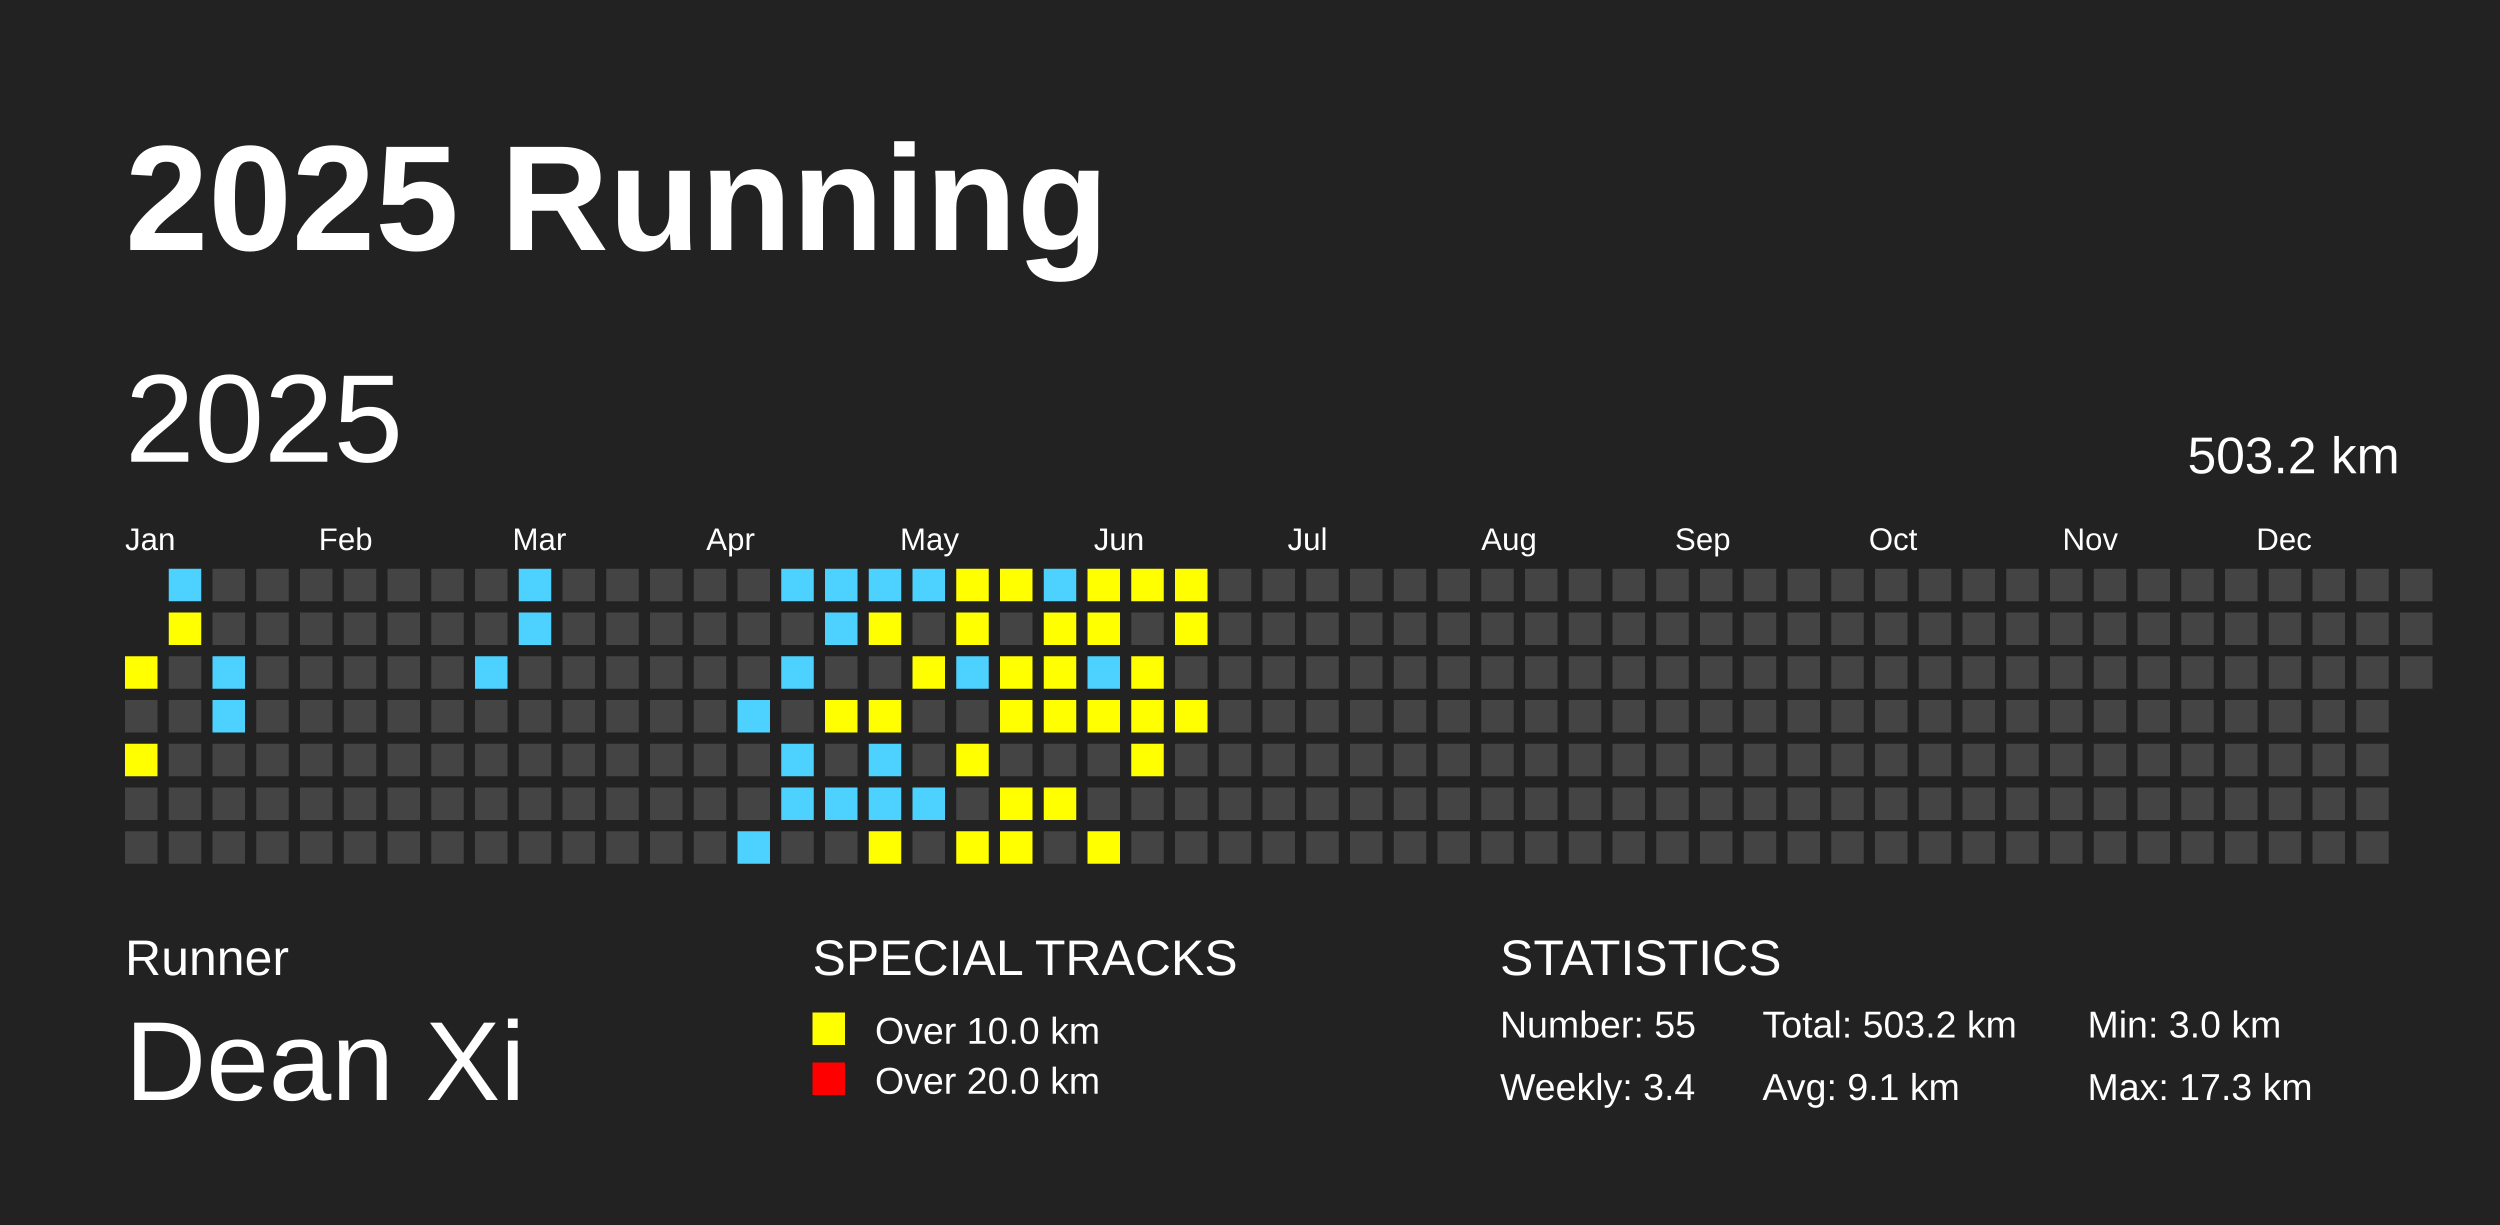
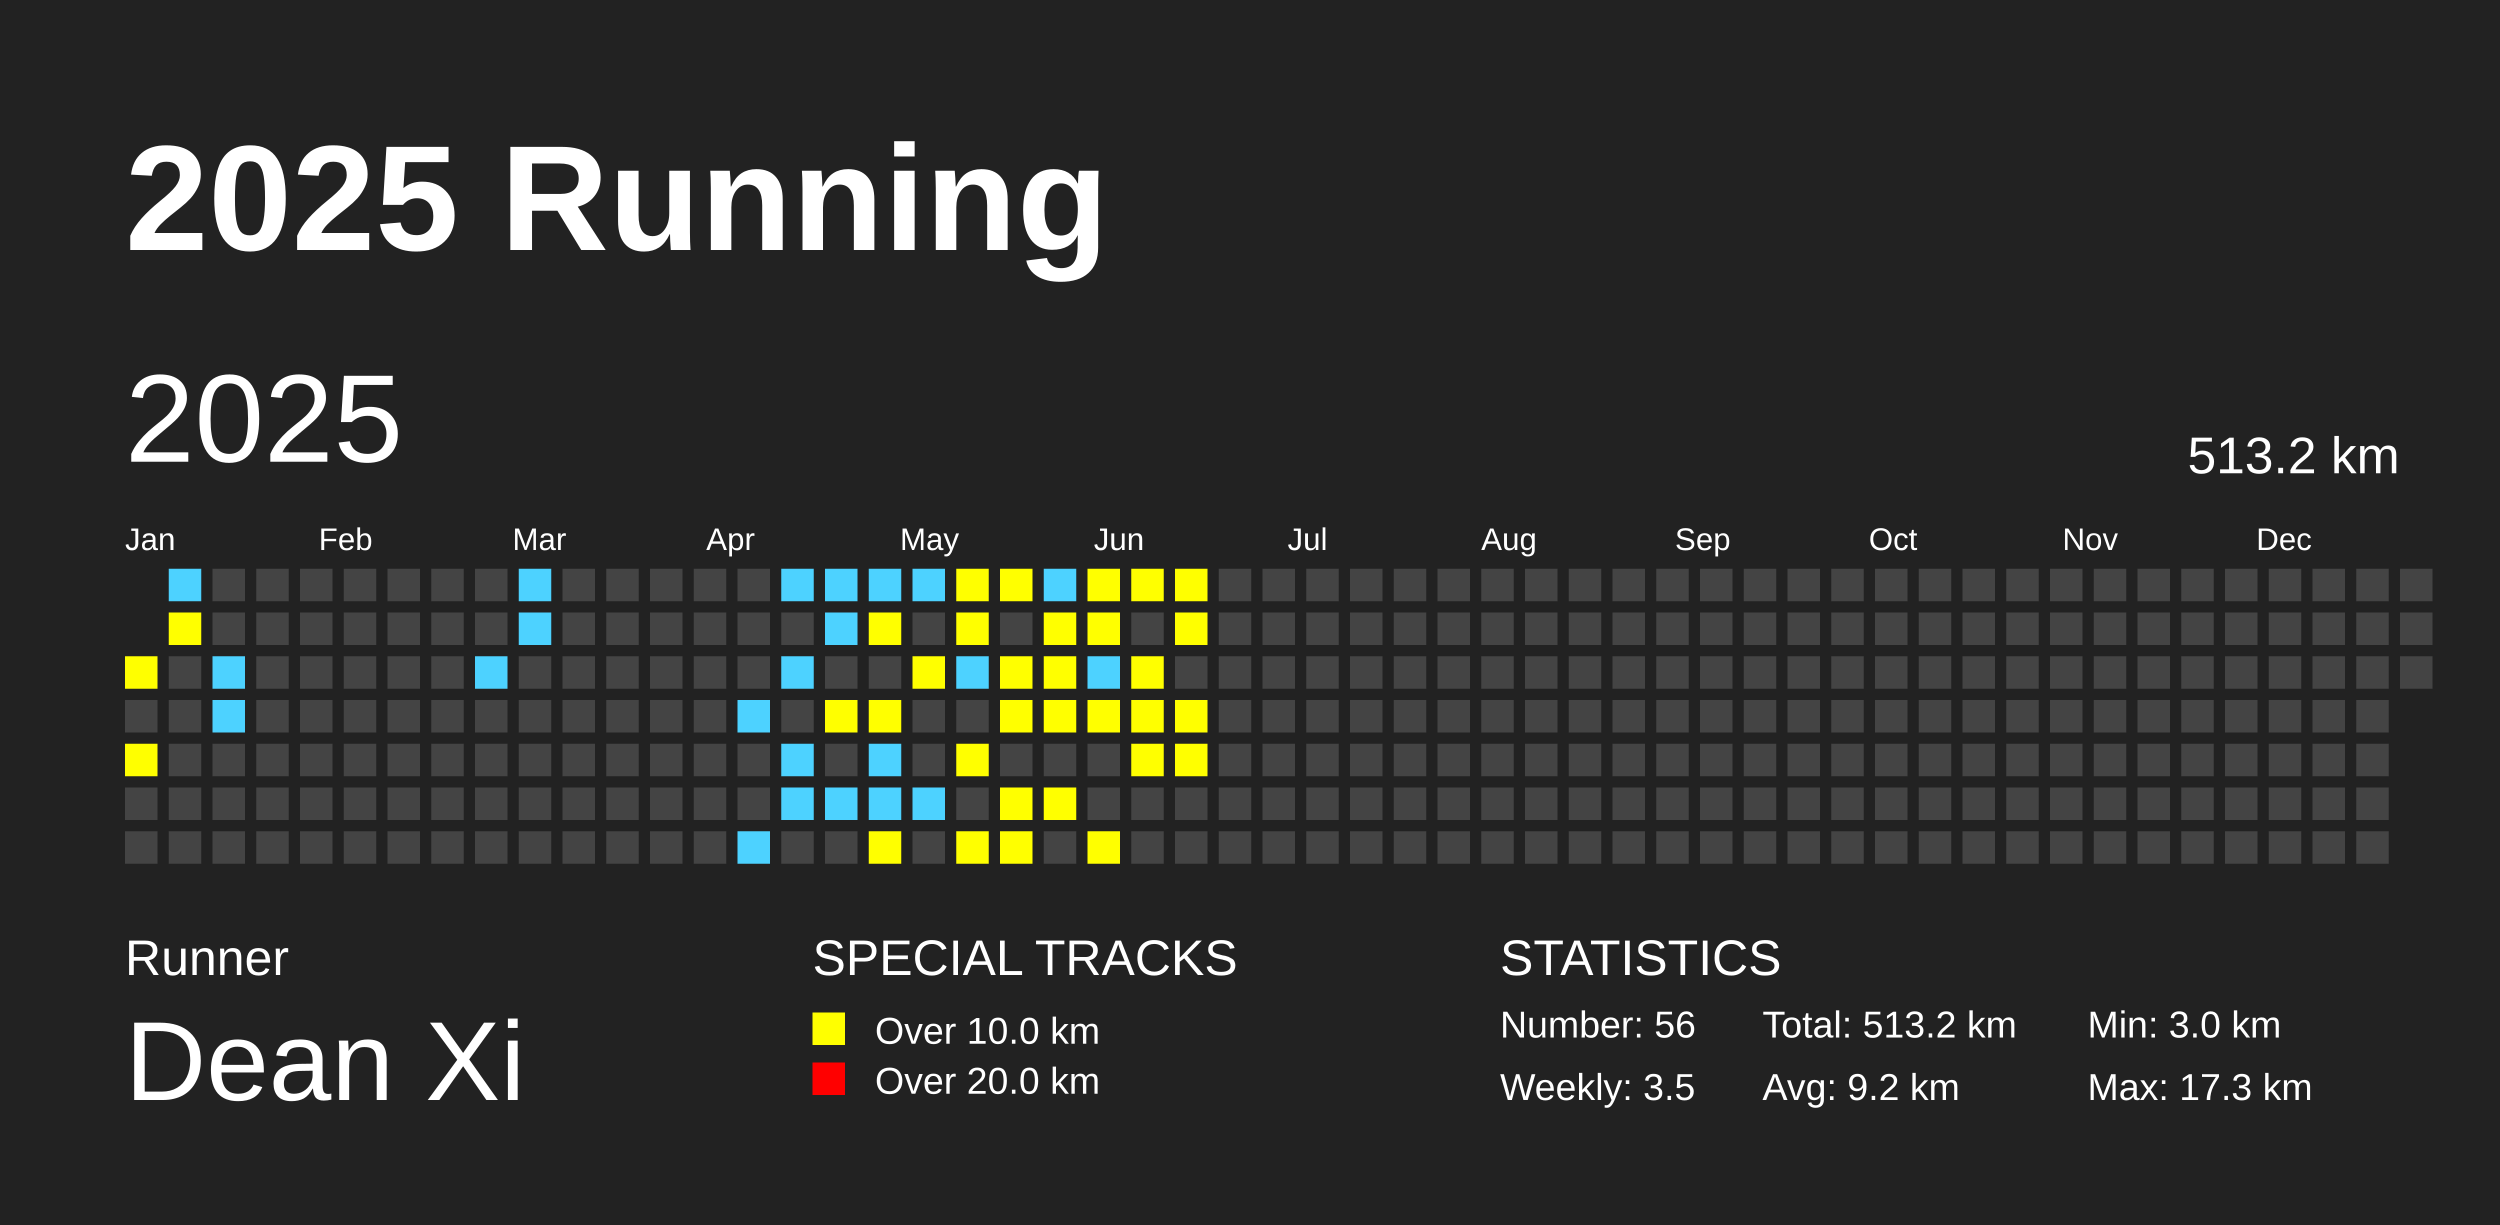
<svg xmlns="http://www.w3.org/2000/svg" baseProfile="full" height="98mm" version="1.1" viewBox="0,0,200,98" width="200mm">
  <defs />
  <rect fill="#222222" height="98" width="200" x="0" y="0" />
  <text fill="#FFFFFF" style="font-size:12px; font-family:Arial; font-weight:bold;" x="10" y="20">2025 Running</text>
  <text fill="#FFFFFF" style="font-size:4px; font-family:Arial" x="10" y="78">Runner</text>
  <text fill="#FFFFFF" style="font-size:9px; font-family:Arial" x="10" y="88">Dean Xi</text>
  <text fill="#FFFFFF" style="font-size:4px; font-family:Arial" x="65" y="78">SPECIAL TRACKS</text>
  <rect fill="yellow" height="2.6" width="2.6" x="65" y="81" />
  <text fill="#FFFFFF" style="font-size:3px; font-family:Arial" x="70" y="83.5">Over 10.0 km</text>
  <rect fill="red" height="2.6" width="2.6" x="65" y="85" />
  <text fill="#FFFFFF" style="font-size:3px; font-family:Arial" x="70" y="87.5">Over 20.0 km</text>
  <text fill="#FFFFFF" style="font-size:4px; font-family:Arial" x="120" y="78">STATISTICS</text>
-   <text fill="#FFFFFF" style="font-size:3px; font-family:Arial" x="120" y="83">Number: 55</text>
-   <text fill="#FFFFFF" style="font-size:3px; font-family:Arial" x="120" y="88">Weekly: 3.4</text>
-   <text fill="#FFFFFF" style="font-size:3px; font-family:Arial" x="141" y="83">Total: 503.2 km</text>
-   <text fill="#FFFFFF" style="font-size:3px; font-family:Arial" x="141" y="88">Avg: 9.1 km</text>
+   <text fill="#FFFFFF" style="font-size:3px; font-family:Arial" x="120" y="83">Number: 56</text>
+   <text fill="#FFFFFF" style="font-size:3px; font-family:Arial" x="120" y="88">Weekly: 3.5</text>
+   <text fill="#FFFFFF" style="font-size:3px; font-family:Arial" x="141" y="83">Total: 513.2 km</text>
+   <text fill="#FFFFFF" style="font-size:3px; font-family:Arial" x="141" y="88">Avg: 9.2 km</text>
  <text fill="#FFFFFF" style="font-size:3px; font-family:Arial" x="167" y="83">Min: 3.0 km</text>
  <text fill="#FFFFFF" style="font-size:3px; font-family:Arial" x="167" y="88">Max: 17.3 km</text>
  <text dominant-baseline="hanging" fill="#FFFFFF" style="font-size:10.0px; font-family:Arial;" x="10" y="30">2025</text>
-   <text dominant-baseline="hanging" fill="#FFFFFF" style="font-size:4.125px; font-family:Arial;" x="175" y="35">503.2 km</text>
+   <text dominant-baseline="hanging" fill="#FFFFFF" style="font-size:4.125px; font-family:Arial;" x="175" y="35">513.2 km</text>
  <text fill="#FFFFFF" style="font-size:2.5px; font-family:Arial" x="10.0" y="44">Jan</text>
  <text fill="#FFFFFF" style="font-size:2.5px; font-family:Arial" x="25.5" y="44">Feb</text>
  <text fill="#FFFFFF" style="font-size:2.5px; font-family:Arial" x="41.0" y="44">Mar</text>
  <text fill="#FFFFFF" style="font-size:2.5px; font-family:Arial" x="56.5" y="44">Apr</text>
  <text fill="#FFFFFF" style="font-size:2.5px; font-family:Arial" x="72.0" y="44">May</text>
  <text fill="#FFFFFF" style="font-size:2.5px; font-family:Arial" x="87.5" y="44">Jun</text>
  <text fill="#FFFFFF" style="font-size:2.5px; font-family:Arial" x="103.0" y="44">Jul</text>
  <text fill="#FFFFFF" style="font-size:2.5px; font-family:Arial" x="118.5" y="44">Aug</text>
  <text fill="#FFFFFF" style="font-size:2.5px; font-family:Arial" x="134.0" y="44">Sep</text>
  <text fill="#FFFFFF" style="font-size:2.5px; font-family:Arial" x="149.5" y="44">Oct</text>
  <text fill="#FFFFFF" style="font-size:2.5px; font-family:Arial" x="165.0" y="44">Nov</text>
  <text fill="#FFFFFF" style="font-size:2.5px; font-family:Arial" x="180.5" y="44">Dec</text>
  <rect fill="yellow" height="2.6" width="2.6" x="10.0" y="52.5" />
  <rect fill="#444444" height="2.6" width="2.6" x="10.0" y="56.0" />
  <rect fill="yellow" height="2.6" width="2.6" x="10.0" y="59.5" />
  <rect fill="#444444" height="2.6" width="2.6" x="10.0" y="63.0" />
  <rect fill="#444444" height="2.6" width="2.6" x="10.0" y="66.5" />
  <rect fill="#4DD2FF" height="2.6" width="2.6" x="13.5" y="45.5" />
  <rect fill="yellow" height="2.6" width="2.6" x="13.5" y="49.0" />
  <rect fill="#444444" height="2.6" width="2.6" x="13.5" y="52.5" />
  <rect fill="#444444" height="2.6" width="2.6" x="13.5" y="56.0" />
  <rect fill="#444444" height="2.6" width="2.6" x="13.5" y="59.5" />
  <rect fill="#444444" height="2.6" width="2.6" x="13.5" y="63.0" />
  <rect fill="#444444" height="2.6" width="2.6" x="13.5" y="66.5" />
  <rect fill="#444444" height="2.6" width="2.6" x="17.0" y="45.5" />
  <rect fill="#444444" height="2.6" width="2.6" x="17.0" y="49.0" />
  <rect fill="#4DD2FF" height="2.6" width="2.6" x="17.0" y="52.5" />
  <rect fill="#4DD2FF" height="2.6" width="2.6" x="17.0" y="56.0" />
  <rect fill="#444444" height="2.6" width="2.6" x="17.0" y="59.5" />
  <rect fill="#444444" height="2.6" width="2.6" x="17.0" y="63.0" />
  <rect fill="#444444" height="2.6" width="2.6" x="17.0" y="66.5" />
  <rect fill="#444444" height="2.6" width="2.6" x="20.5" y="45.5" />
  <rect fill="#444444" height="2.6" width="2.6" x="20.5" y="49.0" />
  <rect fill="#444444" height="2.6" width="2.6" x="20.5" y="52.5" />
  <rect fill="#444444" height="2.6" width="2.6" x="20.5" y="56.0" />
  <rect fill="#444444" height="2.6" width="2.6" x="20.5" y="59.5" />
  <rect fill="#444444" height="2.6" width="2.6" x="20.5" y="63.0" />
  <rect fill="#444444" height="2.6" width="2.6" x="20.5" y="66.5" />
  <rect fill="#444444" height="2.6" width="2.6" x="24.0" y="45.5" />
  <rect fill="#444444" height="2.6" width="2.6" x="24.0" y="49.0" />
  <rect fill="#444444" height="2.6" width="2.6" x="24.0" y="52.5" />
  <rect fill="#444444" height="2.6" width="2.6" x="24.0" y="56.0" />
  <rect fill="#444444" height="2.6" width="2.6" x="24.0" y="59.5" />
  <rect fill="#444444" height="2.6" width="2.6" x="24.0" y="63.0" />
  <rect fill="#444444" height="2.6" width="2.6" x="24.0" y="66.5" />
  <rect fill="#444444" height="2.6" width="2.6" x="27.5" y="45.5" />
  <rect fill="#444444" height="2.6" width="2.6" x="27.5" y="49.0" />
  <rect fill="#444444" height="2.6" width="2.6" x="27.5" y="52.5" />
  <rect fill="#444444" height="2.6" width="2.6" x="27.5" y="56.0" />
  <rect fill="#444444" height="2.6" width="2.6" x="27.5" y="59.5" />
  <rect fill="#444444" height="2.6" width="2.6" x="27.5" y="63.0" />
  <rect fill="#444444" height="2.6" width="2.6" x="27.5" y="66.5" />
  <rect fill="#444444" height="2.6" width="2.6" x="31.0" y="45.5" />
  <rect fill="#444444" height="2.6" width="2.6" x="31.0" y="49.0" />
  <rect fill="#444444" height="2.6" width="2.6" x="31.0" y="52.5" />
  <rect fill="#444444" height="2.6" width="2.6" x="31.0" y="56.0" />
  <rect fill="#444444" height="2.6" width="2.6" x="31.0" y="59.5" />
  <rect fill="#444444" height="2.6" width="2.6" x="31.0" y="63.0" />
  <rect fill="#444444" height="2.6" width="2.6" x="31.0" y="66.5" />
  <rect fill="#444444" height="2.6" width="2.6" x="34.5" y="45.5" />
  <rect fill="#444444" height="2.6" width="2.6" x="34.5" y="49.0" />
  <rect fill="#444444" height="2.6" width="2.6" x="34.5" y="52.5" />
  <rect fill="#444444" height="2.6" width="2.6" x="34.5" y="56.0" />
  <rect fill="#444444" height="2.6" width="2.6" x="34.5" y="59.5" />
  <rect fill="#444444" height="2.6" width="2.6" x="34.5" y="63.0" />
  <rect fill="#444444" height="2.6" width="2.6" x="34.5" y="66.5" />
  <rect fill="#444444" height="2.6" width="2.6" x="38.0" y="45.5" />
  <rect fill="#444444" height="2.6" width="2.6" x="38.0" y="49.0" />
  <rect fill="#4DD2FF" height="2.6" width="2.6" x="38.0" y="52.5" />
  <rect fill="#444444" height="2.6" width="2.6" x="38.0" y="56.0" />
  <rect fill="#444444" height="2.6" width="2.6" x="38.0" y="59.5" />
  <rect fill="#444444" height="2.6" width="2.6" x="38.0" y="63.0" />
  <rect fill="#444444" height="2.6" width="2.6" x="38.0" y="66.5" />
  <rect fill="#4DD2FF" height="2.6" width="2.6" x="41.5" y="45.5" />
  <rect fill="#4DD2FF" height="2.6" width="2.6" x="41.5" y="49.0" />
  <rect fill="#444444" height="2.6" width="2.6" x="41.5" y="52.5" />
  <rect fill="#444444" height="2.6" width="2.6" x="41.5" y="56.0" />
  <rect fill="#444444" height="2.6" width="2.6" x="41.5" y="59.5" />
  <rect fill="#444444" height="2.6" width="2.6" x="41.5" y="63.0" />
  <rect fill="#444444" height="2.6" width="2.6" x="41.5" y="66.5" />
  <rect fill="#444444" height="2.6" width="2.6" x="45.0" y="45.5" />
  <rect fill="#444444" height="2.6" width="2.6" x="45.0" y="49.0" />
  <rect fill="#444444" height="2.6" width="2.6" x="45.0" y="52.5" />
  <rect fill="#444444" height="2.6" width="2.6" x="45.0" y="56.0" />
  <rect fill="#444444" height="2.6" width="2.6" x="45.0" y="59.5" />
  <rect fill="#444444" height="2.6" width="2.6" x="45.0" y="63.0" />
  <rect fill="#444444" height="2.6" width="2.6" x="45.0" y="66.5" />
  <rect fill="#444444" height="2.6" width="2.6" x="48.5" y="45.5" />
  <rect fill="#444444" height="2.6" width="2.6" x="48.5" y="49.0" />
  <rect fill="#444444" height="2.6" width="2.6" x="48.5" y="52.5" />
  <rect fill="#444444" height="2.6" width="2.6" x="48.5" y="56.0" />
  <rect fill="#444444" height="2.6" width="2.6" x="48.5" y="59.5" />
  <rect fill="#444444" height="2.6" width="2.6" x="48.5" y="63.0" />
  <rect fill="#444444" height="2.6" width="2.6" x="48.5" y="66.5" />
  <rect fill="#444444" height="2.6" width="2.6" x="52.0" y="45.5" />
  <rect fill="#444444" height="2.6" width="2.6" x="52.0" y="49.0" />
  <rect fill="#444444" height="2.6" width="2.6" x="52.0" y="52.5" />
  <rect fill="#444444" height="2.6" width="2.6" x="52.0" y="56.0" />
  <rect fill="#444444" height="2.6" width="2.6" x="52.0" y="59.5" />
  <rect fill="#444444" height="2.6" width="2.6" x="52.0" y="63.0" />
  <rect fill="#444444" height="2.6" width="2.6" x="52.0" y="66.5" />
  <rect fill="#444444" height="2.6" width="2.6" x="55.5" y="45.5" />
  <rect fill="#444444" height="2.6" width="2.6" x="55.5" y="49.0" />
  <rect fill="#444444" height="2.6" width="2.6" x="55.5" y="52.5" />
  <rect fill="#444444" height="2.6" width="2.6" x="55.5" y="56.0" />
  <rect fill="#444444" height="2.6" width="2.6" x="55.5" y="59.5" />
  <rect fill="#444444" height="2.6" width="2.6" x="55.5" y="63.0" />
  <rect fill="#444444" height="2.6" width="2.6" x="55.5" y="66.5" />
  <rect fill="#444444" height="2.6" width="2.6" x="59.0" y="45.5" />
  <rect fill="#444444" height="2.6" width="2.6" x="59.0" y="49.0" />
  <rect fill="#444444" height="2.6" width="2.6" x="59.0" y="52.5" />
  <rect fill="#4DD2FF" height="2.6" width="2.6" x="59.0" y="56.0" />
  <rect fill="#444444" height="2.6" width="2.6" x="59.0" y="59.5" />
  <rect fill="#444444" height="2.6" width="2.6" x="59.0" y="63.0" />
  <rect fill="#4DD2FF" height="2.6" width="2.6" x="59.0" y="66.5" />
  <rect fill="#4DD2FF" height="2.6" width="2.6" x="62.5" y="45.5" />
  <rect fill="#444444" height="2.6" width="2.6" x="62.5" y="49.0" />
  <rect fill="#4DD2FF" height="2.6" width="2.6" x="62.5" y="52.5" />
  <rect fill="#444444" height="2.6" width="2.6" x="62.5" y="56.0" />
  <rect fill="#4DD2FF" height="2.6" width="2.6" x="62.5" y="59.5" />
  <rect fill="#4DD2FF" height="2.6" width="2.6" x="62.5" y="63.0" />
  <rect fill="#444444" height="2.6" width="2.6" x="62.5" y="66.5" />
  <rect fill="#4DD2FF" height="2.6" width="2.6" x="66.0" y="45.5" />
  <rect fill="#4DD2FF" height="2.6" width="2.6" x="66.0" y="49.0" />
  <rect fill="#444444" height="2.6" width="2.6" x="66.0" y="52.5" />
  <rect fill="yellow" height="2.6" width="2.6" x="66.0" y="56.0" />
  <rect fill="#444444" height="2.6" width="2.6" x="66.0" y="59.5" />
  <rect fill="#4DD2FF" height="2.6" width="2.6" x="66.0" y="63.0" />
  <rect fill="#444444" height="2.6" width="2.6" x="66.0" y="66.5" />
  <rect fill="#4DD2FF" height="2.6" width="2.6" x="69.5" y="45.5" />
  <rect fill="yellow" height="2.6" width="2.6" x="69.5" y="49.0" />
  <rect fill="#444444" height="2.6" width="2.6" x="69.5" y="52.5" />
  <rect fill="yellow" height="2.6" width="2.6" x="69.5" y="56.0" />
  <rect fill="#4DD2FF" height="2.6" width="2.6" x="69.5" y="59.5" />
  <rect fill="#4DD2FF" height="2.6" width="2.6" x="69.5" y="63.0" />
  <rect fill="yellow" height="2.6" width="2.6" x="69.5" y="66.5" />
  <rect fill="#4DD2FF" height="2.6" width="2.6" x="73.0" y="45.5" />
  <rect fill="#444444" height="2.6" width="2.6" x="73.0" y="49.0" />
  <rect fill="yellow" height="2.6" width="2.6" x="73.0" y="52.5" />
  <rect fill="#444444" height="2.6" width="2.6" x="73.0" y="56.0" />
  <rect fill="#444444" height="2.6" width="2.6" x="73.0" y="59.5" />
  <rect fill="#4DD2FF" height="2.6" width="2.6" x="73.0" y="63.0" />
  <rect fill="#444444" height="2.6" width="2.6" x="73.0" y="66.5" />
  <rect fill="yellow" height="2.6" width="2.6" x="76.5" y="45.5" />
  <rect fill="yellow" height="2.6" width="2.6" x="76.5" y="49.0" />
  <rect fill="#4DD2FF" height="2.6" width="2.6" x="76.5" y="52.5" />
  <rect fill="#444444" height="2.6" width="2.6" x="76.5" y="56.0" />
  <rect fill="yellow" height="2.6" width="2.6" x="76.5" y="59.5" />
  <rect fill="#444444" height="2.6" width="2.6" x="76.5" y="63.0" />
  <rect fill="yellow" height="2.6" width="2.6" x="76.5" y="66.5" />
  <rect fill="yellow" height="2.6" width="2.6" x="80.0" y="45.5" />
  <rect fill="#444444" height="2.6" width="2.6" x="80.0" y="49.0" />
  <rect fill="yellow" height="2.6" width="2.6" x="80.0" y="52.5" />
  <rect fill="yellow" height="2.6" width="2.6" x="80.0" y="56.0" />
  <rect fill="#444444" height="2.6" width="2.6" x="80.0" y="59.5" />
  <rect fill="yellow" height="2.6" width="2.6" x="80.0" y="63.0" />
  <rect fill="yellow" height="2.6" width="2.6" x="80.0" y="66.5" />
  <rect fill="#4DD2FF" height="2.6" width="2.6" x="83.5" y="45.5" />
  <rect fill="yellow" height="2.6" width="2.6" x="83.5" y="49.0" />
  <rect fill="yellow" height="2.6" width="2.6" x="83.5" y="52.5" />
  <rect fill="yellow" height="2.6" width="2.6" x="83.5" y="56.0" />
  <rect fill="#444444" height="2.6" width="2.6" x="83.5" y="59.5" />
  <rect fill="yellow" height="2.6" width="2.6" x="83.5" y="63.0" />
  <rect fill="#444444" height="2.6" width="2.6" x="83.5" y="66.5" />
  <rect fill="yellow" height="2.6" width="2.6" x="87.0" y="45.5" />
  <rect fill="yellow" height="2.6" width="2.6" x="87.0" y="49.0" />
  <rect fill="#4DD2FF" height="2.6" width="2.6" x="87.0" y="52.5" />
  <rect fill="yellow" height="2.6" width="2.6" x="87.0" y="56.0" />
  <rect fill="#444444" height="2.6" width="2.6" x="87.0" y="59.5" />
  <rect fill="#444444" height="2.6" width="2.6" x="87.0" y="63.0" />
  <rect fill="yellow" height="2.6" width="2.6" x="87.0" y="66.5" />
  <rect fill="yellow" height="2.6" width="2.6" x="90.5" y="45.5" />
  <rect fill="#444444" height="2.6" width="2.6" x="90.5" y="49.0" />
  <rect fill="yellow" height="2.6" width="2.6" x="90.5" y="52.5" />
  <rect fill="yellow" height="2.6" width="2.6" x="90.5" y="56.0" />
  <rect fill="yellow" height="2.6" width="2.6" x="90.5" y="59.5" />
  <rect fill="#444444" height="2.6" width="2.6" x="90.5" y="63.0" />
  <rect fill="#444444" height="2.6" width="2.6" x="90.5" y="66.5" />
  <rect fill="yellow" height="2.6" width="2.6" x="94.0" y="45.5" />
  <rect fill="yellow" height="2.6" width="2.6" x="94.0" y="49.0" />
  <rect fill="#444444" height="2.6" width="2.6" x="94.0" y="52.5" />
  <rect fill="yellow" height="2.6" width="2.6" x="94.0" y="56.0" />
-   <rect fill="#444444" height="2.6" width="2.6" x="94.0" y="59.5" />
+   <rect fill="yellow" height="2.6" width="2.6" x="94.0" y="59.5" />
  <rect fill="#444444" height="2.6" width="2.6" x="94.0" y="63.0" />
  <rect fill="#444444" height="2.6" width="2.6" x="94.0" y="66.5" />
  <rect fill="#444444" height="2.6" width="2.6" x="97.5" y="45.5" />
  <rect fill="#444444" height="2.6" width="2.6" x="97.5" y="49.0" />
  <rect fill="#444444" height="2.6" width="2.6" x="97.5" y="52.5" />
  <rect fill="#444444" height="2.6" width="2.6" x="97.5" y="56.0" />
  <rect fill="#444444" height="2.6" width="2.6" x="97.5" y="59.5" />
  <rect fill="#444444" height="2.6" width="2.6" x="97.5" y="63.0" />
  <rect fill="#444444" height="2.6" width="2.6" x="97.5" y="66.5" />
  <rect fill="#444444" height="2.6" width="2.6" x="101.0" y="45.5" />
  <rect fill="#444444" height="2.6" width="2.6" x="101.0" y="49.0" />
  <rect fill="#444444" height="2.6" width="2.6" x="101.0" y="52.5" />
  <rect fill="#444444" height="2.6" width="2.6" x="101.0" y="56.0" />
  <rect fill="#444444" height="2.6" width="2.6" x="101.0" y="59.5" />
  <rect fill="#444444" height="2.6" width="2.6" x="101.0" y="63.0" />
  <rect fill="#444444" height="2.6" width="2.6" x="101.0" y="66.5" />
  <rect fill="#444444" height="2.6" width="2.6" x="104.5" y="45.5" />
  <rect fill="#444444" height="2.6" width="2.6" x="104.5" y="49.0" />
  <rect fill="#444444" height="2.6" width="2.6" x="104.5" y="52.5" />
  <rect fill="#444444" height="2.6" width="2.6" x="104.5" y="56.0" />
  <rect fill="#444444" height="2.6" width="2.6" x="104.5" y="59.5" />
  <rect fill="#444444" height="2.6" width="2.6" x="104.5" y="63.0" />
  <rect fill="#444444" height="2.6" width="2.6" x="104.5" y="66.5" />
  <rect fill="#444444" height="2.6" width="2.6" x="108.0" y="45.5" />
  <rect fill="#444444" height="2.6" width="2.6" x="108.0" y="49.0" />
  <rect fill="#444444" height="2.6" width="2.6" x="108.0" y="52.5" />
  <rect fill="#444444" height="2.6" width="2.6" x="108.0" y="56.0" />
  <rect fill="#444444" height="2.6" width="2.6" x="108.0" y="59.5" />
  <rect fill="#444444" height="2.6" width="2.6" x="108.0" y="63.0" />
  <rect fill="#444444" height="2.6" width="2.6" x="108.0" y="66.5" />
  <rect fill="#444444" height="2.6" width="2.6" x="111.5" y="45.5" />
  <rect fill="#444444" height="2.6" width="2.6" x="111.5" y="49.0" />
  <rect fill="#444444" height="2.6" width="2.6" x="111.5" y="52.5" />
  <rect fill="#444444" height="2.6" width="2.6" x="111.5" y="56.0" />
  <rect fill="#444444" height="2.6" width="2.6" x="111.5" y="59.5" />
  <rect fill="#444444" height="2.6" width="2.6" x="111.5" y="63.0" />
  <rect fill="#444444" height="2.6" width="2.6" x="111.5" y="66.5" />
  <rect fill="#444444" height="2.6" width="2.6" x="115.0" y="45.5" />
  <rect fill="#444444" height="2.6" width="2.6" x="115.0" y="49.0" />
  <rect fill="#444444" height="2.6" width="2.6" x="115.0" y="52.5" />
  <rect fill="#444444" height="2.6" width="2.6" x="115.0" y="56.0" />
  <rect fill="#444444" height="2.6" width="2.6" x="115.0" y="59.5" />
  <rect fill="#444444" height="2.6" width="2.6" x="115.0" y="63.0" />
  <rect fill="#444444" height="2.6" width="2.6" x="115.0" y="66.5" />
  <rect fill="#444444" height="2.6" width="2.6" x="118.5" y="45.5" />
  <rect fill="#444444" height="2.6" width="2.6" x="118.5" y="49.0" />
  <rect fill="#444444" height="2.6" width="2.6" x="118.5" y="52.5" />
  <rect fill="#444444" height="2.6" width="2.6" x="118.5" y="56.0" />
  <rect fill="#444444" height="2.6" width="2.6" x="118.5" y="59.5" />
  <rect fill="#444444" height="2.6" width="2.6" x="118.5" y="63.0" />
  <rect fill="#444444" height="2.6" width="2.6" x="118.5" y="66.5" />
  <rect fill="#444444" height="2.6" width="2.6" x="122.0" y="45.5" />
  <rect fill="#444444" height="2.6" width="2.6" x="122.0" y="49.0" />
  <rect fill="#444444" height="2.6" width="2.6" x="122.0" y="52.5" />
  <rect fill="#444444" height="2.6" width="2.6" x="122.0" y="56.0" />
  <rect fill="#444444" height="2.6" width="2.6" x="122.0" y="59.5" />
  <rect fill="#444444" height="2.6" width="2.6" x="122.0" y="63.0" />
  <rect fill="#444444" height="2.6" width="2.6" x="122.0" y="66.5" />
  <rect fill="#444444" height="2.6" width="2.6" x="125.5" y="45.5" />
  <rect fill="#444444" height="2.6" width="2.6" x="125.5" y="49.0" />
  <rect fill="#444444" height="2.6" width="2.6" x="125.5" y="52.5" />
  <rect fill="#444444" height="2.6" width="2.6" x="125.5" y="56.0" />
  <rect fill="#444444" height="2.6" width="2.6" x="125.5" y="59.5" />
  <rect fill="#444444" height="2.6" width="2.6" x="125.5" y="63.0" />
  <rect fill="#444444" height="2.6" width="2.6" x="125.5" y="66.5" />
  <rect fill="#444444" height="2.6" width="2.6" x="129.0" y="45.5" />
  <rect fill="#444444" height="2.6" width="2.6" x="129.0" y="49.0" />
  <rect fill="#444444" height="2.6" width="2.6" x="129.0" y="52.5" />
  <rect fill="#444444" height="2.6" width="2.6" x="129.0" y="56.0" />
  <rect fill="#444444" height="2.6" width="2.6" x="129.0" y="59.5" />
  <rect fill="#444444" height="2.6" width="2.6" x="129.0" y="63.0" />
  <rect fill="#444444" height="2.6" width="2.6" x="129.0" y="66.5" />
  <rect fill="#444444" height="2.6" width="2.6" x="132.5" y="45.5" />
  <rect fill="#444444" height="2.6" width="2.6" x="132.5" y="49.0" />
  <rect fill="#444444" height="2.6" width="2.6" x="132.5" y="52.5" />
  <rect fill="#444444" height="2.6" width="2.6" x="132.5" y="56.0" />
  <rect fill="#444444" height="2.6" width="2.6" x="132.5" y="59.5" />
  <rect fill="#444444" height="2.6" width="2.6" x="132.5" y="63.0" />
  <rect fill="#444444" height="2.6" width="2.6" x="132.5" y="66.5" />
  <rect fill="#444444" height="2.6" width="2.6" x="136.0" y="45.5" />
  <rect fill="#444444" height="2.6" width="2.6" x="136.0" y="49.0" />
  <rect fill="#444444" height="2.6" width="2.6" x="136.0" y="52.5" />
  <rect fill="#444444" height="2.6" width="2.6" x="136.0" y="56.0" />
  <rect fill="#444444" height="2.6" width="2.6" x="136.0" y="59.5" />
  <rect fill="#444444" height="2.6" width="2.6" x="136.0" y="63.0" />
  <rect fill="#444444" height="2.6" width="2.6" x="136.0" y="66.5" />
  <rect fill="#444444" height="2.6" width="2.6" x="139.5" y="45.5" />
  <rect fill="#444444" height="2.6" width="2.6" x="139.5" y="49.0" />
  <rect fill="#444444" height="2.6" width="2.6" x="139.5" y="52.5" />
  <rect fill="#444444" height="2.6" width="2.6" x="139.5" y="56.0" />
  <rect fill="#444444" height="2.6" width="2.6" x="139.5" y="59.5" />
  <rect fill="#444444" height="2.6" width="2.6" x="139.5" y="63.0" />
  <rect fill="#444444" height="2.6" width="2.6" x="139.5" y="66.5" />
  <rect fill="#444444" height="2.6" width="2.6" x="143.0" y="45.5" />
  <rect fill="#444444" height="2.6" width="2.6" x="143.0" y="49.0" />
  <rect fill="#444444" height="2.6" width="2.6" x="143.0" y="52.5" />
  <rect fill="#444444" height="2.6" width="2.6" x="143.0" y="56.0" />
  <rect fill="#444444" height="2.6" width="2.6" x="143.0" y="59.5" />
  <rect fill="#444444" height="2.6" width="2.6" x="143.0" y="63.0" />
  <rect fill="#444444" height="2.6" width="2.6" x="143.0" y="66.5" />
  <rect fill="#444444" height="2.6" width="2.6" x="146.5" y="45.5" />
  <rect fill="#444444" height="2.6" width="2.6" x="146.5" y="49.0" />
  <rect fill="#444444" height="2.6" width="2.6" x="146.5" y="52.5" />
  <rect fill="#444444" height="2.6" width="2.6" x="146.5" y="56.0" />
  <rect fill="#444444" height="2.6" width="2.6" x="146.5" y="59.5" />
  <rect fill="#444444" height="2.6" width="2.6" x="146.5" y="63.0" />
  <rect fill="#444444" height="2.6" width="2.6" x="146.5" y="66.5" />
  <rect fill="#444444" height="2.6" width="2.6" x="150.0" y="45.5" />
  <rect fill="#444444" height="2.6" width="2.6" x="150.0" y="49.0" />
  <rect fill="#444444" height="2.6" width="2.6" x="150.0" y="52.5" />
  <rect fill="#444444" height="2.6" width="2.6" x="150.0" y="56.0" />
  <rect fill="#444444" height="2.6" width="2.6" x="150.0" y="59.5" />
  <rect fill="#444444" height="2.6" width="2.6" x="150.0" y="63.0" />
  <rect fill="#444444" height="2.6" width="2.6" x="150.0" y="66.5" />
  <rect fill="#444444" height="2.6" width="2.6" x="153.5" y="45.5" />
  <rect fill="#444444" height="2.6" width="2.6" x="153.5" y="49.0" />
  <rect fill="#444444" height="2.6" width="2.6" x="153.5" y="52.5" />
  <rect fill="#444444" height="2.6" width="2.6" x="153.5" y="56.0" />
  <rect fill="#444444" height="2.6" width="2.6" x="153.5" y="59.5" />
  <rect fill="#444444" height="2.6" width="2.6" x="153.5" y="63.0" />
  <rect fill="#444444" height="2.6" width="2.6" x="153.5" y="66.5" />
  <rect fill="#444444" height="2.6" width="2.6" x="157.0" y="45.5" />
  <rect fill="#444444" height="2.6" width="2.6" x="157.0" y="49.0" />
  <rect fill="#444444" height="2.6" width="2.6" x="157.0" y="52.5" />
  <rect fill="#444444" height="2.6" width="2.6" x="157.0" y="56.0" />
  <rect fill="#444444" height="2.6" width="2.6" x="157.0" y="59.5" />
  <rect fill="#444444" height="2.6" width="2.6" x="157.0" y="63.0" />
  <rect fill="#444444" height="2.6" width="2.6" x="157.0" y="66.5" />
  <rect fill="#444444" height="2.6" width="2.6" x="160.5" y="45.5" />
  <rect fill="#444444" height="2.6" width="2.6" x="160.5" y="49.0" />
  <rect fill="#444444" height="2.6" width="2.6" x="160.5" y="52.5" />
  <rect fill="#444444" height="2.6" width="2.6" x="160.5" y="56.0" />
  <rect fill="#444444" height="2.6" width="2.6" x="160.5" y="59.5" />
  <rect fill="#444444" height="2.6" width="2.6" x="160.5" y="63.0" />
  <rect fill="#444444" height="2.6" width="2.6" x="160.5" y="66.5" />
  <rect fill="#444444" height="2.6" width="2.6" x="164.0" y="45.5" />
  <rect fill="#444444" height="2.6" width="2.6" x="164.0" y="49.0" />
  <rect fill="#444444" height="2.6" width="2.6" x="164.0" y="52.5" />
  <rect fill="#444444" height="2.6" width="2.6" x="164.0" y="56.0" />
  <rect fill="#444444" height="2.6" width="2.6" x="164.0" y="59.5" />
  <rect fill="#444444" height="2.6" width="2.6" x="164.0" y="63.0" />
  <rect fill="#444444" height="2.6" width="2.6" x="164.0" y="66.5" />
  <rect fill="#444444" height="2.6" width="2.6" x="167.5" y="45.5" />
  <rect fill="#444444" height="2.6" width="2.6" x="167.5" y="49.0" />
  <rect fill="#444444" height="2.6" width="2.6" x="167.5" y="52.5" />
  <rect fill="#444444" height="2.6" width="2.6" x="167.5" y="56.0" />
  <rect fill="#444444" height="2.6" width="2.6" x="167.5" y="59.5" />
  <rect fill="#444444" height="2.6" width="2.6" x="167.5" y="63.0" />
  <rect fill="#444444" height="2.6" width="2.6" x="167.5" y="66.5" />
  <rect fill="#444444" height="2.6" width="2.6" x="171.0" y="45.5" />
  <rect fill="#444444" height="2.6" width="2.6" x="171.0" y="49.0" />
  <rect fill="#444444" height="2.6" width="2.6" x="171.0" y="52.5" />
  <rect fill="#444444" height="2.6" width="2.6" x="171.0" y="56.0" />
  <rect fill="#444444" height="2.6" width="2.6" x="171.0" y="59.5" />
  <rect fill="#444444" height="2.6" width="2.6" x="171.0" y="63.0" />
  <rect fill="#444444" height="2.6" width="2.6" x="171.0" y="66.5" />
  <rect fill="#444444" height="2.6" width="2.6" x="174.5" y="45.5" />
  <rect fill="#444444" height="2.6" width="2.6" x="174.5" y="49.0" />
  <rect fill="#444444" height="2.6" width="2.6" x="174.5" y="52.5" />
  <rect fill="#444444" height="2.6" width="2.6" x="174.5" y="56.0" />
  <rect fill="#444444" height="2.6" width="2.6" x="174.5" y="59.5" />
  <rect fill="#444444" height="2.6" width="2.6" x="174.5" y="63.0" />
  <rect fill="#444444" height="2.6" width="2.6" x="174.5" y="66.5" />
  <rect fill="#444444" height="2.6" width="2.6" x="178.0" y="45.5" />
  <rect fill="#444444" height="2.6" width="2.6" x="178.0" y="49.0" />
  <rect fill="#444444" height="2.6" width="2.6" x="178.0" y="52.5" />
  <rect fill="#444444" height="2.6" width="2.6" x="178.0" y="56.0" />
  <rect fill="#444444" height="2.6" width="2.6" x="178.0" y="59.5" />
  <rect fill="#444444" height="2.6" width="2.6" x="178.0" y="63.0" />
  <rect fill="#444444" height="2.6" width="2.6" x="178.0" y="66.5" />
  <rect fill="#444444" height="2.6" width="2.6" x="181.5" y="45.5" />
  <rect fill="#444444" height="2.6" width="2.6" x="181.5" y="49.0" />
  <rect fill="#444444" height="2.6" width="2.6" x="181.5" y="52.5" />
  <rect fill="#444444" height="2.6" width="2.6" x="181.5" y="56.0" />
  <rect fill="#444444" height="2.6" width="2.6" x="181.5" y="59.5" />
  <rect fill="#444444" height="2.6" width="2.6" x="181.5" y="63.0" />
  <rect fill="#444444" height="2.6" width="2.6" x="181.5" y="66.5" />
  <rect fill="#444444" height="2.6" width="2.6" x="185.0" y="45.5" />
  <rect fill="#444444" height="2.6" width="2.6" x="185.0" y="49.0" />
  <rect fill="#444444" height="2.6" width="2.6" x="185.0" y="52.5" />
  <rect fill="#444444" height="2.6" width="2.6" x="185.0" y="56.0" />
  <rect fill="#444444" height="2.6" width="2.6" x="185.0" y="59.5" />
  <rect fill="#444444" height="2.6" width="2.6" x="185.0" y="63.0" />
  <rect fill="#444444" height="2.6" width="2.6" x="185.0" y="66.5" />
  <rect fill="#444444" height="2.6" width="2.6" x="188.5" y="45.5" />
  <rect fill="#444444" height="2.6" width="2.6" x="188.5" y="49.0" />
  <rect fill="#444444" height="2.6" width="2.6" x="188.5" y="52.5" />
  <rect fill="#444444" height="2.6" width="2.6" x="188.5" y="56.0" />
  <rect fill="#444444" height="2.6" width="2.6" x="188.5" y="59.5" />
  <rect fill="#444444" height="2.6" width="2.6" x="188.5" y="63.0" />
  <rect fill="#444444" height="2.6" width="2.6" x="188.5" y="66.5" />
  <rect fill="#444444" height="2.6" width="2.6" x="192.0" y="45.5" />
  <rect fill="#444444" height="2.6" width="2.6" x="192.0" y="49.0" />
  <rect fill="#444444" height="2.6" width="2.6" x="192.0" y="52.5" />
</svg>
